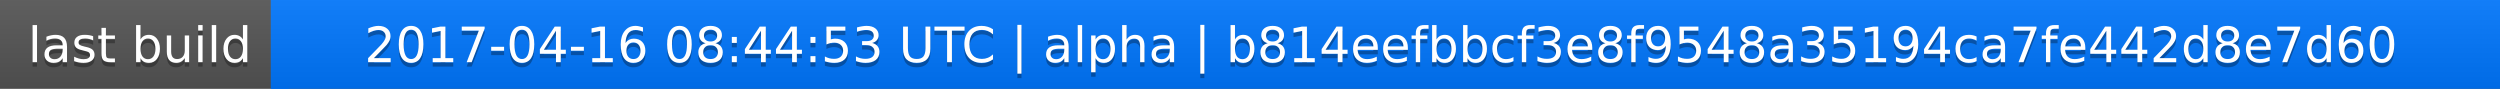
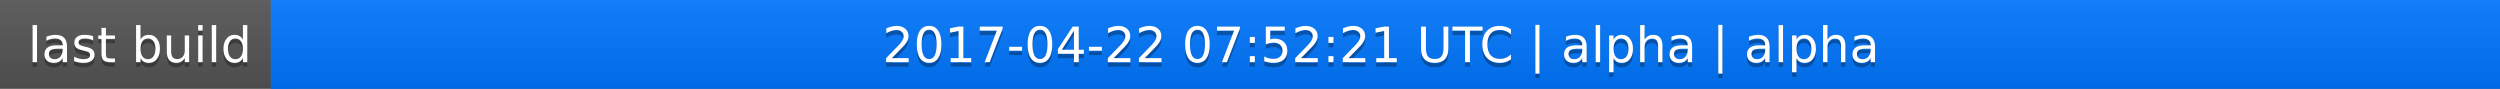
<svg xmlns="http://www.w3.org/2000/svg" width="563" height="20">
  <linearGradient id="a" x2="0" y2="100%">
    <stop offset="0" stop-color="#bbb" stop-opacity=".1" />
    <stop offset="1" stop-opacity=".1" />
  </linearGradient>
  <rect rx="0" width="563" height="20" fill="#555" />
  <rect rx="0" x="61" width="502" height="20" fill="#07f" />
  <path fill="#07f" d="M61 0h4v20h-4z" />
  <rect rx="0" width="563" height="20" fill="url(#a)" />
  <g fill="#fff" text-anchor="middle" font-family="DejaVu Sans,Verdana,Geneva,sans-serif" font-size="11">
    <text x="31.5" y="15" fill="#010101" fill-opacity=".3">last build</text>
    <text x="31.5" y="14">last build</text>
-     <text x="311" y="15" fill="#010101" fill-opacity=".3">2017-04-16 08:44:53 UTC | alpha | b814eefbbcf3e8f9548a35194ca7fe442d8e7d60</text>
-     <text x="311" y="14">2017-04-16 08:44:53 UTC | alpha | b814eefbbcf3e8f9548a35194ca7fe442d8e7d60</text>
+     <text x="311" y="15" fill="#010101" fill-opacity=".3">2017-04-22 07:52:21 UTC | alpha | alpha</text>
+     <text x="311" y="14">2017-04-22 07:52:21 UTC | alpha | alpha</text>
  </g>
</svg>
